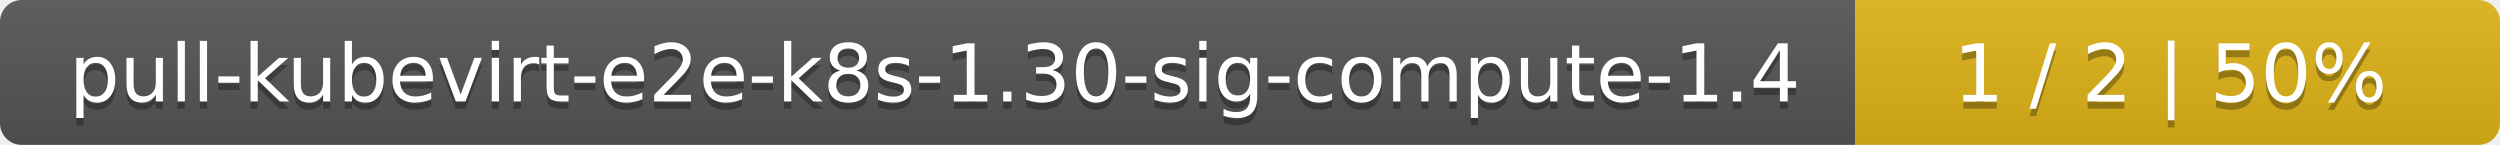
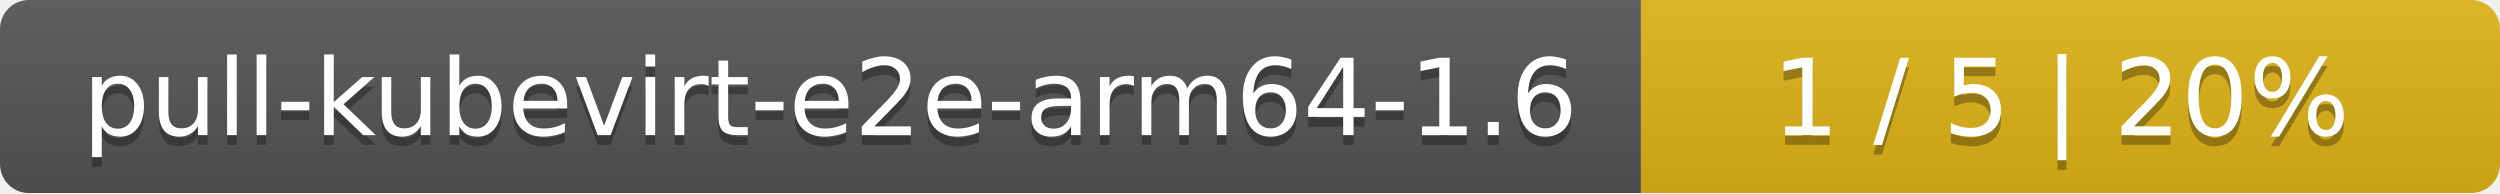
- <svg xmlns="http://www.w3.org/2000/svg" width="345" height="20">
+ <svg xmlns="http://www.w3.org/2000/svg" width="259" height="20">
  <linearGradient id="smooth" x2="0" y2="100%">
    <stop offset="0" stop-color="#bbb" stop-opacity=".1" />
    <stop offset="1" stop-opacity=".1" />
  </linearGradient>
  <mask id="round">
-     <rect width="345" height="20" rx="3" fill="#fff" />
+     <rect width="259" height="20" rx="3" fill="#fff" />
  </mask>
  <g mask="url(#round)">
-     <rect width="256" height="20" fill="#555" />
-     <rect x="256" width="89" height="20" fill="#dfb317" />
-     <rect width="345" height="20" fill="url(#smooth)" />
+     <rect width="170" height="20" fill="#555" />
+     <rect x="170" width="89" height="20" fill="#dfb317" />
+     <rect width="259" height="20" fill="url(#smooth)" />
  </g>
  <g fill="#fff" text-anchor="middle" font-family="DejaVu Sans,Verdana,Geneva,sans-serif" font-size="11">
-     <text x="129" y="15" fill="#010101" fill-opacity=".3">pull-kubevirt-e2e-k8s-1.30-sig-compute-1.4</text>
-     <text x="129" y="14">pull-kubevirt-e2e-k8s-1.30-sig-compute-1.4</text>
-     <text x="299.5" y="15" fill="#010101" fill-opacity=".3">1 / 2    |    50%</text>
-     <text x="299.5" y="14">1 / 2    |    50%</text>
+     <text x="86" y="15" fill="#010101" fill-opacity=".3">pull-kubevirt-e2e-arm64-1.6</text>
+     <text x="86" y="14">pull-kubevirt-e2e-arm64-1.6</text>
+     <text x="213.5" y="15" fill="#010101" fill-opacity=".3">1 / 5    |    20%</text>
+     <text x="213.5" y="14">1 / 5    |    20%</text>
  </g>
</svg>
